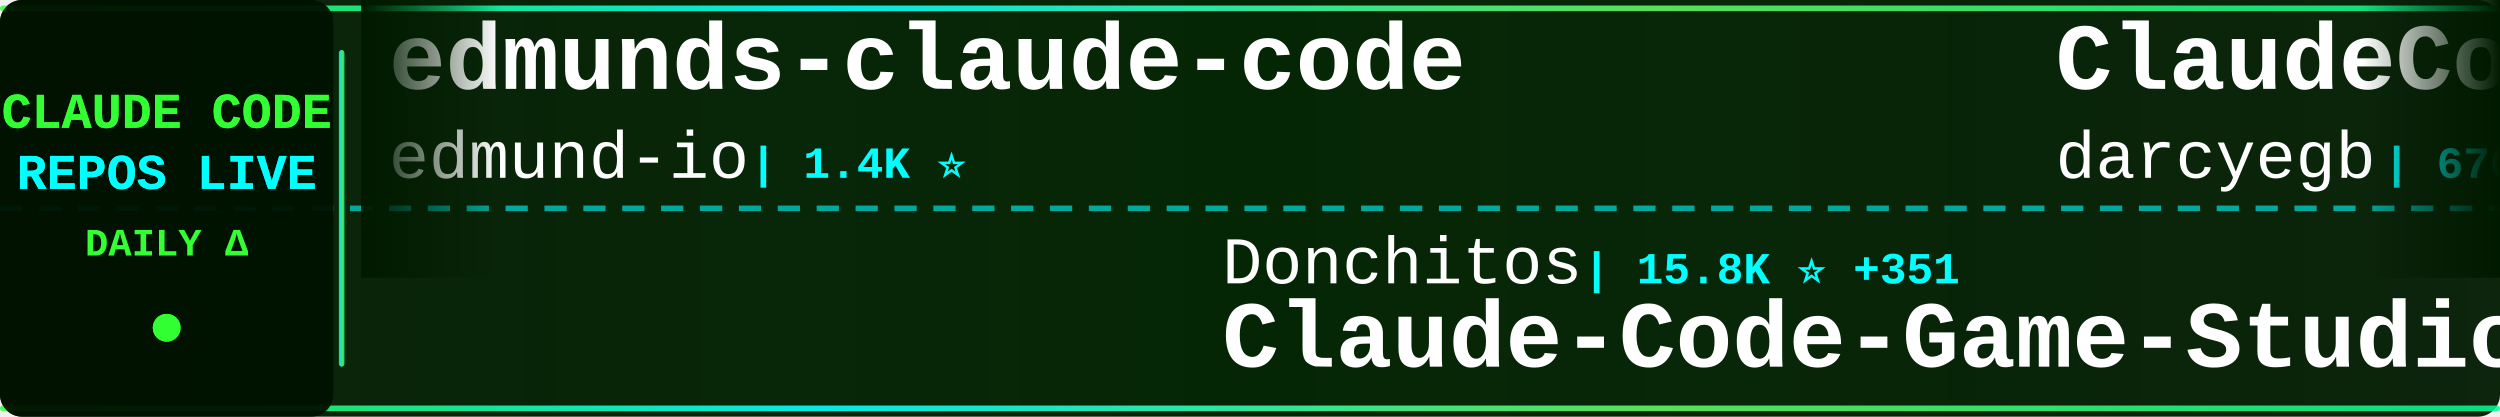
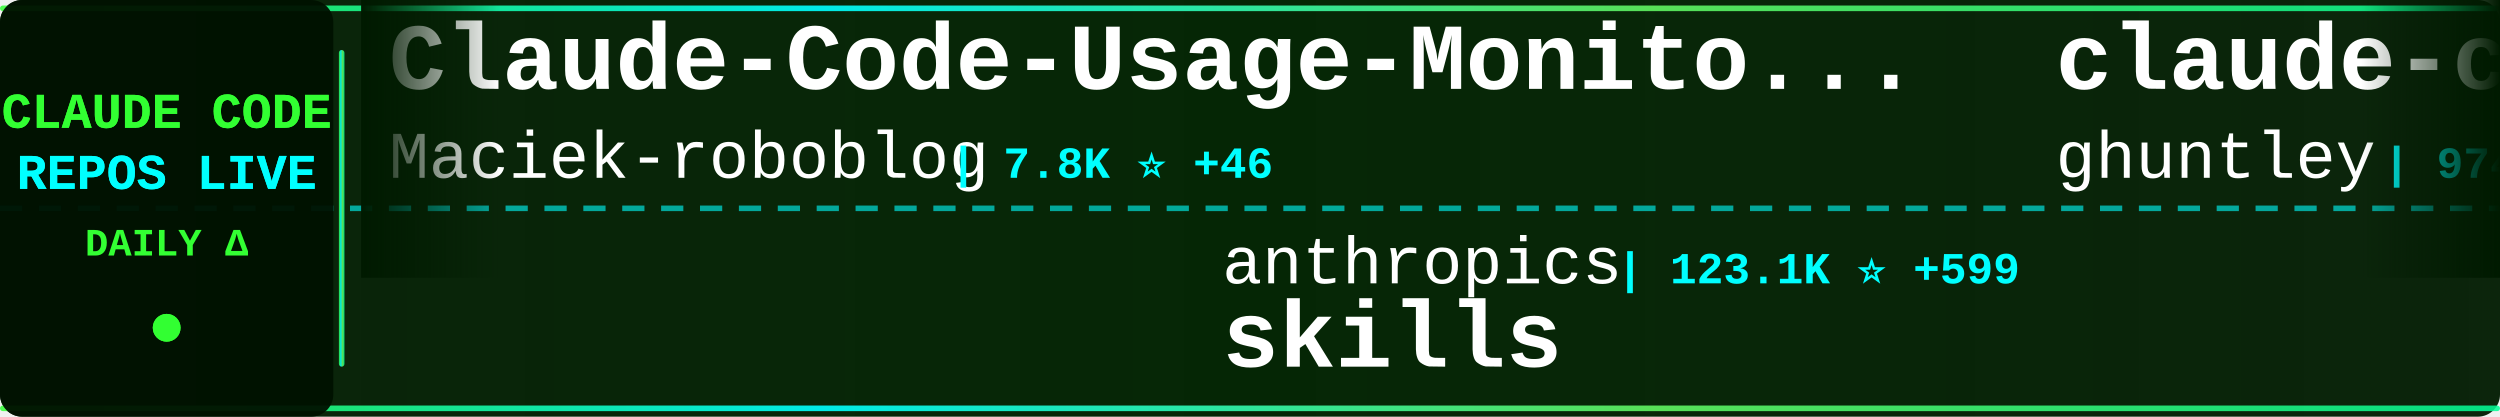
<svg xmlns="http://www.w3.org/2000/svg" width="900" height="150">
  <defs>
    <linearGradient id="tickerBg" x1="0%" y1="0%" x2="100%" y2="0%">
      <stop offset="0%" style="stop-color:#001a00;stop-opacity:0.95" />
      <stop offset="50%" style="stop-color:#002200;stop-opacity:0.98" />
      <stop offset="100%" style="stop-color:#001a00;stop-opacity:0.95" />
    </linearGradient>
    <linearGradient id="borderGrad" x1="0%" y1="0%" x2="100%" y2="0%">
      <stop offset="0%" style="stop-color:#33ff33;stop-opacity:0.85">
        <animate attributeName="stop-opacity" values="0.85;1;0.85" dur="2s" repeatCount="indefinite" />
      </stop>
      <stop offset="33%" style="stop-color:#00ffff;stop-opacity:0.9">
        <animate attributeName="stop-opacity" values="0.9;1;0.9" dur="2.2s" repeatCount="indefinite" />
      </stop>
      <stop offset="66%" style="stop-color:#66ff66;stop-opacity:0.85">
        <animate attributeName="stop-opacity" values="0.85;1;0.85" dur="1.8s" repeatCount="indefinite" />
      </stop>
      <stop offset="100%" style="stop-color:#00ff99;stop-opacity:0.85">
        <animate attributeName="stop-opacity" values="0.85;1;0.85" dur="2s" repeatCount="indefinite" />
      </stop>
    </linearGradient>
    <filter id="textGlow">
      <feGaussianBlur stdDeviation="0.1" result="coloredBlur" />
      <feMerge>
        <feMergeNode in="coloredBlur" />
        <feMergeNode in="SourceGraphic" />
      </feMerge>
    </filter>
    <filter id="metricGlow">
      <feGaussianBlur stdDeviation="0.2" result="coloredBlur" />
      <feMerge>
        <feMergeNode in="coloredBlur" />
        <feMergeNode in="SourceGraphic" />
      </feMerge>
    </filter>
    <linearGradient id="leftFade" x1="0%" y1="0%" x2="100%" y2="0%">
      <stop offset="0%" style="stop-color:#001a00;stop-opacity:1" />
      <stop offset="100%" style="stop-color:#001a00;stop-opacity:0" />
    </linearGradient>
    <linearGradient id="rightFade" x1="0%" y1="0%" x2="100%" y2="0%">
      <stop offset="0%" style="stop-color:#001a00;stop-opacity:0" />
      <stop offset="100%" style="stop-color:#001a00;stop-opacity:1" />
    </linearGradient>
  </defs>
  <rect width="900" height="150" fill="url(#tickerBg)" rx="8" />
  <rect x="0" y="2" width="900" height="2" fill="url(#borderGrad)" rx="1" />
  <rect x="0" y="146" width="900" height="2" fill="url(#borderGrad)" rx="1" />
  <line x1="0" y1="75" x2="900" y2="75" stroke="#00ffff" stroke-width="2" stroke-dasharray="8 6" opacity="0.6" />
  <rect x="0" y="0" width="120" height="150" fill="#001100" opacity="0.95" rx="8" />
  <text x="60" y="46" font-family="'Courier New', monospace" font-size="18" font-weight="bold" fill="#33ff33" text-anchor="middle" filter="url(#textGlow)">
    CLAUDE CODE
  </text>
  <text x="60" y="68" font-family="'Courier New', monospace" font-size="18" font-weight="bold" fill="#00ffff" text-anchor="middle" filter="url(#textGlow)">
    REPOS LIVE
  </text>
  <text x="60" y="92" font-family="'Courier New', monospace" font-size="14" font-weight="bold" fill="#33ff33" text-anchor="middle">
    DAILY Δ
  </text>
  <circle cx="60" cy="118" r="5" fill="#33ff33" filter="url(#metricGlow)">
    <animate attributeName="r" values="4;6;4" dur="1.5s" repeatCount="indefinite" />
    <animate attributeName="opacity" values="0.6;1;0.6" dur="1.5s" repeatCount="indefinite" />
  </circle>
  <rect x="122" y="18" width="2" height="114" fill="url(#borderGrad)" rx="1" />
  <clipPath id="tickerClip">
    <rect x="130" y="0" width="770" height="150" />
  </clipPath>
  <g clip-path="url(#tickerClip)">
    <g id="tickerItems">
      <animateTransform attributeName="transform" attributeType="XML" type="translate" from="0 0" to="-3000 0" dur="54s" repeatCount="indefinite" />
      <g transform="translate(0, 0)">
-         <text x="140" y="32" font-family="'Courier New', monospace" font-size="34" font-weight="bold" fill="#ffffff">edmunds-claude-code</text>
-         <text x="140" y="64" font-family="'Courier New', monospace" font-size="24" font-weight="normal" fill="#ffffff" opacity="1.0">edmund-io</text>
-         <text x="270" y="64" font-family="'Courier New', monospace" font-size="16" font-weight="bold" fill="#00ffff"> | 1.4K ⭐</text>
+         <text x="140" y="32" font-family="'Courier New', monospace" font-size="34" font-weight="bold" fill="#ffffff">Claude-Code-Usage-Monito...</text>
+         <text x="140" y="64" font-family="'Courier New', monospace" font-size="24" font-weight="normal" fill="#ffffff" opacity="1.0">Maciek-roboblog</text>
+         <text x="342" y="64" font-family="'Courier New', monospace" font-size="16" font-weight="bold" fill="#00ffff"> | 7.8K ⭐ +46</text>
      </g>
      <g transform="translate(300, 0)">
-         <text x="140" y="102" font-family="'Courier New', monospace" font-size="24" font-weight="normal" fill="#ffffff" opacity="1.0">Donchitos</text>
-         <text x="270" y="102" font-family="'Courier New', monospace" font-size="16" font-weight="bold" fill="#00ffff"> | 15.8K ⭐ +351</text>
-         <text x="140" y="132" font-family="'Courier New', monospace" font-size="34" font-weight="bold" fill="#ffffff">Claude-Code-Game-Studios</text>
+         <text x="140" y="102" font-family="'Courier New', monospace" font-size="24" font-weight="normal" fill="#ffffff" opacity="1.0">anthropics</text>
+         <text x="282" y="102" font-family="'Courier New', monospace" font-size="16" font-weight="bold" fill="#00ffff"> | 123.1K ⭐ +599</text>
+         <text x="140" y="132" font-family="'Courier New', monospace" font-size="34" font-weight="bold" fill="#ffffff">skills</text>
      </g>
      <g transform="translate(600, 0)">
-         <text x="140" y="32" font-family="'Courier New', monospace" font-size="34" font-weight="bold" fill="#ffffff">ClaudeCodeAgents</text>
-         <text x="140" y="64" font-family="'Courier New', monospace" font-size="24" font-weight="normal" fill="#ffffff" opacity="1.0">darcyegb</text>
-         <text x="258" y="64" font-family="'Courier New', monospace" font-size="16" font-weight="bold" fill="#00ffff"> | 670 ⭐ +2</text>
+         <text x="140" y="32" font-family="'Courier New', monospace" font-size="34" font-weight="bold" fill="#ffffff">claude-code-source-code-...</text>
+         <text x="140" y="64" font-family="'Courier New', monospace" font-size="24" font-weight="normal" fill="#ffffff" opacity="1.0">ghuntley</text>
+         <text x="258" y="64" font-family="'Courier New', monospace" font-size="16" font-weight="bold" fill="#00ffff"> | 974 ⭐</text>
      </g>
      <g transform="translate(900, 0)">
-         <text x="140" y="102" font-family="'Courier New', monospace" font-size="24" font-weight="normal" fill="#ffffff" opacity="1.0">Cranot</text>
-         <text x="234" y="102" font-family="'Courier New', monospace" font-size="16" font-weight="bold" fill="#00ffff"> | 2.6K ⭐</text>
+         <text x="140" y="102" font-family="'Courier New', monospace" font-size="24" font-weight="normal" fill="#ffffff" opacity="1.0">frankbria</text>
+         <text x="270" y="102" font-family="'Courier New', monospace" font-size="16" font-weight="bold" fill="#00ffff"> | 8.8K ⭐ +16</text>
+         <text x="140" y="132" font-family="'Courier New', monospace" font-size="34" font-weight="bold" fill="#ffffff">ralph-claude-code</text>
+       </g>
+       <g transform="translate(1200, 0)">
+         <text x="140" y="32" font-family="'Courier New', monospace" font-size="34" font-weight="bold" fill="#ffffff">claude-code-spec-workflo...</text>
+         <text x="140" y="64" font-family="'Courier New', monospace" font-size="24" font-weight="normal" fill="#ffffff" opacity="1.0">Pimzino</text>
+         <text x="246" y="64" font-family="'Courier New', monospace" font-size="16" font-weight="bold" fill="#00ffff"> | 3.7K ⭐ +4</text>
+       </g>
+       <g transform="translate(1500, 0)">
+         <text x="140" y="102" font-family="'Courier New', monospace" font-size="24" font-weight="normal" fill="#ffffff" opacity="1.0">guanshan</text>
+         <text x="258" y="102" font-family="'Courier New', monospace" font-size="16" font-weight="bold" fill="#00ffff"> | 56 ⭐</text>
+         <text x="140" y="132" font-family="'Courier New', monospace" font-size="34" font-weight="bold" fill="#ffffff">ClaudeCode</text>
+       </g>
+       <g transform="translate(1800, 0)">
+         <text x="140" y="32" font-family="'Courier New', monospace" font-size="34" font-weight="bold" fill="#ffffff">claude-code-sourcemap</text>
+         <text x="140" y="64" font-family="'Courier New', monospace" font-size="24" font-weight="normal" fill="#ffffff" opacity="1.0">ChinaSiro</text>
+         <text x="270" y="64" font-family="'Courier New', monospace" font-size="16" font-weight="bold" fill="#00ffff"> | 9.0K ⭐ +14</text>
+       </g>
+       <g transform="translate(2100, 0)">
+         <text x="140" y="102" font-family="'Courier New', monospace" font-size="24" font-weight="normal" fill="#ffffff" opacity="1.0">zebbern</text>
+         <text x="246" y="102" font-family="'Courier New', monospace" font-size="16" font-weight="bold" fill="#00ffff"> | 4.0K ⭐ +18</text>
        <text x="140" y="132" font-family="'Courier New', monospace" font-size="34" font-weight="bold" fill="#ffffff">claude-code-guide</text>
      </g>
-       <g transform="translate(1200, 0)">
-         <text x="140" y="32" font-family="'Courier New', monospace" font-size="34" font-weight="bold" fill="#ffffff">sc-claude-code-files</text>
-         <text x="140" y="64" font-family="'Courier New', monospace" font-size="24" font-weight="normal" fill="#ffffff" opacity="1.0">https-deeplearning-ai</text>
-         <text x="414" y="64" font-family="'Courier New', monospace" font-size="16" font-weight="bold" fill="#00ffff"> | 494 ⭐ +2</text>
-       </g>
-       <g transform="translate(1500, 0)">
-         <text x="140" y="102" font-family="'Courier New', monospace" font-size="24" font-weight="normal" fill="#ffffff" opacity="1.0">777genius</text>
-         <text x="270" y="102" font-family="'Courier New', monospace" font-size="16" font-weight="bold" fill="#00ffff"> | 899 ⭐ +1</text>
-         <text x="140" y="132" font-family="'Courier New', monospace" font-size="34" font-weight="bold" fill="#ffffff">claude-code-source-code</text>
-       </g>
-       <g transform="translate(1800, 0)">
-         <text x="140" y="32" font-family="'Courier New', monospace" font-size="34" font-weight="bold" fill="#ffffff">claude-code-source</text>
-         <text x="140" y="64" font-family="'Courier New', monospace" font-size="24" font-weight="normal" fill="#ffffff" opacity="1.0">AprilNEA</text>
-         <text x="258" y="64" font-family="'Courier New', monospace" font-size="16" font-weight="bold" fill="#00ffff"> | 373 ⭐ +1</text>
-       </g>
-       <g transform="translate(2100, 0)">
-         <text x="140" y="102" font-family="'Courier New', monospace" font-size="24" font-weight="normal" fill="#ffffff" opacity="1.0">AICoderTudou</text>
-         <text x="306" y="102" font-family="'Courier New', monospace" font-size="16" font-weight="bold" fill="#00ffff"> | 494 ⭐ +1</text>
-         <text x="140" y="132" font-family="'Courier New', monospace" font-size="34" font-weight="bold" fill="#ffffff">claude-code-tudou</text>
-       </g>
      <g transform="translate(2400, 0)">
-         <text x="140" y="32" font-family="'Courier New', monospace" font-size="34" font-weight="bold" fill="#ffffff">claude-code-pm-course</text>
-         <text x="140" y="64" font-family="'Courier New', monospace" font-size="24" font-weight="normal" fill="#ffffff" opacity="1.0">carlvellotti</text>
-         <text x="306" y="64" font-family="'Courier New', monospace" font-size="16" font-weight="bold" fill="#00ffff"> | 1.9K ⭐ +15</text>
+         <text x="140" y="32" font-family="'Courier New', monospace" font-size="34" font-weight="bold" fill="#ffffff">claude-code-infrastructu...</text>
+         <text x="140" y="64" font-family="'Courier New', monospace" font-size="24" font-weight="normal" fill="#ffffff" opacity="1.0">diet103</text>
+         <text x="246" y="64" font-family="'Courier New', monospace" font-size="16" font-weight="bold" fill="#00ffff"> | 9.6K ⭐ +6</text>
      </g>
      <g transform="translate(2700, 0)">
-         <text x="140" y="102" font-family="'Courier New', monospace" font-size="24" font-weight="normal" fill="#ffffff" opacity="1.0">chauncygu</text>
-         <text x="270" y="102" font-family="'Courier New', monospace" font-size="16" font-weight="bold" fill="#00ffff"> | 2.2K ⭐ +14</text>
-         <text x="140" y="132" font-family="'Courier New', monospace" font-size="34" font-weight="bold" fill="#ffffff">collection-claude-code-s...</text>
+         <text x="140" y="102" font-family="'Courier New', monospace" font-size="24" font-weight="normal" fill="#ffffff" opacity="1.0">liuup</text>
+         <text x="222" y="102" font-family="'Courier New', monospace" font-size="16" font-weight="bold" fill="#00ffff"> | 1.9K ⭐ +38</text>
+         <text x="140" y="132" font-family="'Courier New', monospace" font-size="34" font-weight="bold" fill="#ffffff">claude-code-analysis</text>
      </g>
      <g transform="translate(3000, 0)">
-         <text x="140" y="32" font-family="'Courier New', monospace" font-size="34" font-weight="bold" fill="#ffffff">edmunds-claude-code</text>
-         <text x="140" y="64" font-family="'Courier New', monospace" font-size="24" font-weight="normal" fill="#ffffff" opacity="1.0">edmund-io</text>
-         <text x="270" y="64" font-family="'Courier New', monospace" font-size="16" font-weight="bold" fill="#00ffff"> | 1.4K ⭐</text>
+         <text x="140" y="32" font-family="'Courier New', monospace" font-size="34" font-weight="bold" fill="#ffffff">Claude-Code-Usage-Monito...</text>
+         <text x="140" y="64" font-family="'Courier New', monospace" font-size="24" font-weight="normal" fill="#ffffff" opacity="1.0">Maciek-roboblog</text>
+         <text x="342" y="64" font-family="'Courier New', monospace" font-size="16" font-weight="bold" fill="#00ffff"> | 7.8K ⭐ +46</text>
      </g>
      <g transform="translate(3300, 0)">
-         <text x="140" y="102" font-family="'Courier New', monospace" font-size="24" font-weight="normal" fill="#ffffff" opacity="1.0">Donchitos</text>
-         <text x="270" y="102" font-family="'Courier New', monospace" font-size="16" font-weight="bold" fill="#00ffff"> | 15.8K ⭐ +351</text>
-         <text x="140" y="132" font-family="'Courier New', monospace" font-size="34" font-weight="bold" fill="#ffffff">Claude-Code-Game-Studios</text>
+         <text x="140" y="102" font-family="'Courier New', monospace" font-size="24" font-weight="normal" fill="#ffffff" opacity="1.0">anthropics</text>
+         <text x="282" y="102" font-family="'Courier New', monospace" font-size="16" font-weight="bold" fill="#00ffff"> | 123.1K ⭐ +599</text>
+         <text x="140" y="132" font-family="'Courier New', monospace" font-size="34" font-weight="bold" fill="#ffffff">skills</text>
      </g>
      <g transform="translate(3600, 0)">
-         <text x="140" y="32" font-family="'Courier New', monospace" font-size="34" font-weight="bold" fill="#ffffff">ClaudeCodeAgents</text>
-         <text x="140" y="64" font-family="'Courier New', monospace" font-size="24" font-weight="normal" fill="#ffffff" opacity="1.0">darcyegb</text>
-         <text x="258" y="64" font-family="'Courier New', monospace" font-size="16" font-weight="bold" fill="#00ffff"> | 670 ⭐ +2</text>
+         <text x="140" y="32" font-family="'Courier New', monospace" font-size="34" font-weight="bold" fill="#ffffff">claude-code-source-code-...</text>
+         <text x="140" y="64" font-family="'Courier New', monospace" font-size="24" font-weight="normal" fill="#ffffff" opacity="1.0">ghuntley</text>
+         <text x="258" y="64" font-family="'Courier New', monospace" font-size="16" font-weight="bold" fill="#00ffff"> | 974 ⭐</text>
      </g>
      <g transform="translate(3900, 0)">
-         <text x="140" y="102" font-family="'Courier New', monospace" font-size="24" font-weight="normal" fill="#ffffff" opacity="1.0">Cranot</text>
-         <text x="234" y="102" font-family="'Courier New', monospace" font-size="16" font-weight="bold" fill="#00ffff"> | 2.6K ⭐</text>
-         <text x="140" y="132" font-family="'Courier New', monospace" font-size="34" font-weight="bold" fill="#ffffff">claude-code-guide</text>
+         <text x="140" y="102" font-family="'Courier New', monospace" font-size="24" font-weight="normal" fill="#ffffff" opacity="1.0">frankbria</text>
+         <text x="270" y="102" font-family="'Courier New', monospace" font-size="16" font-weight="bold" fill="#00ffff"> | 8.8K ⭐ +16</text>
+         <text x="140" y="132" font-family="'Courier New', monospace" font-size="34" font-weight="bold" fill="#ffffff">ralph-claude-code</text>
      </g>
    </g>
  </g>
  <rect x="130" y="0" width="50" height="100" fill="url(#leftFade)" />
  <rect x="850" y="0" width="50" height="100" fill="url(#rightFade)" />
</svg>
